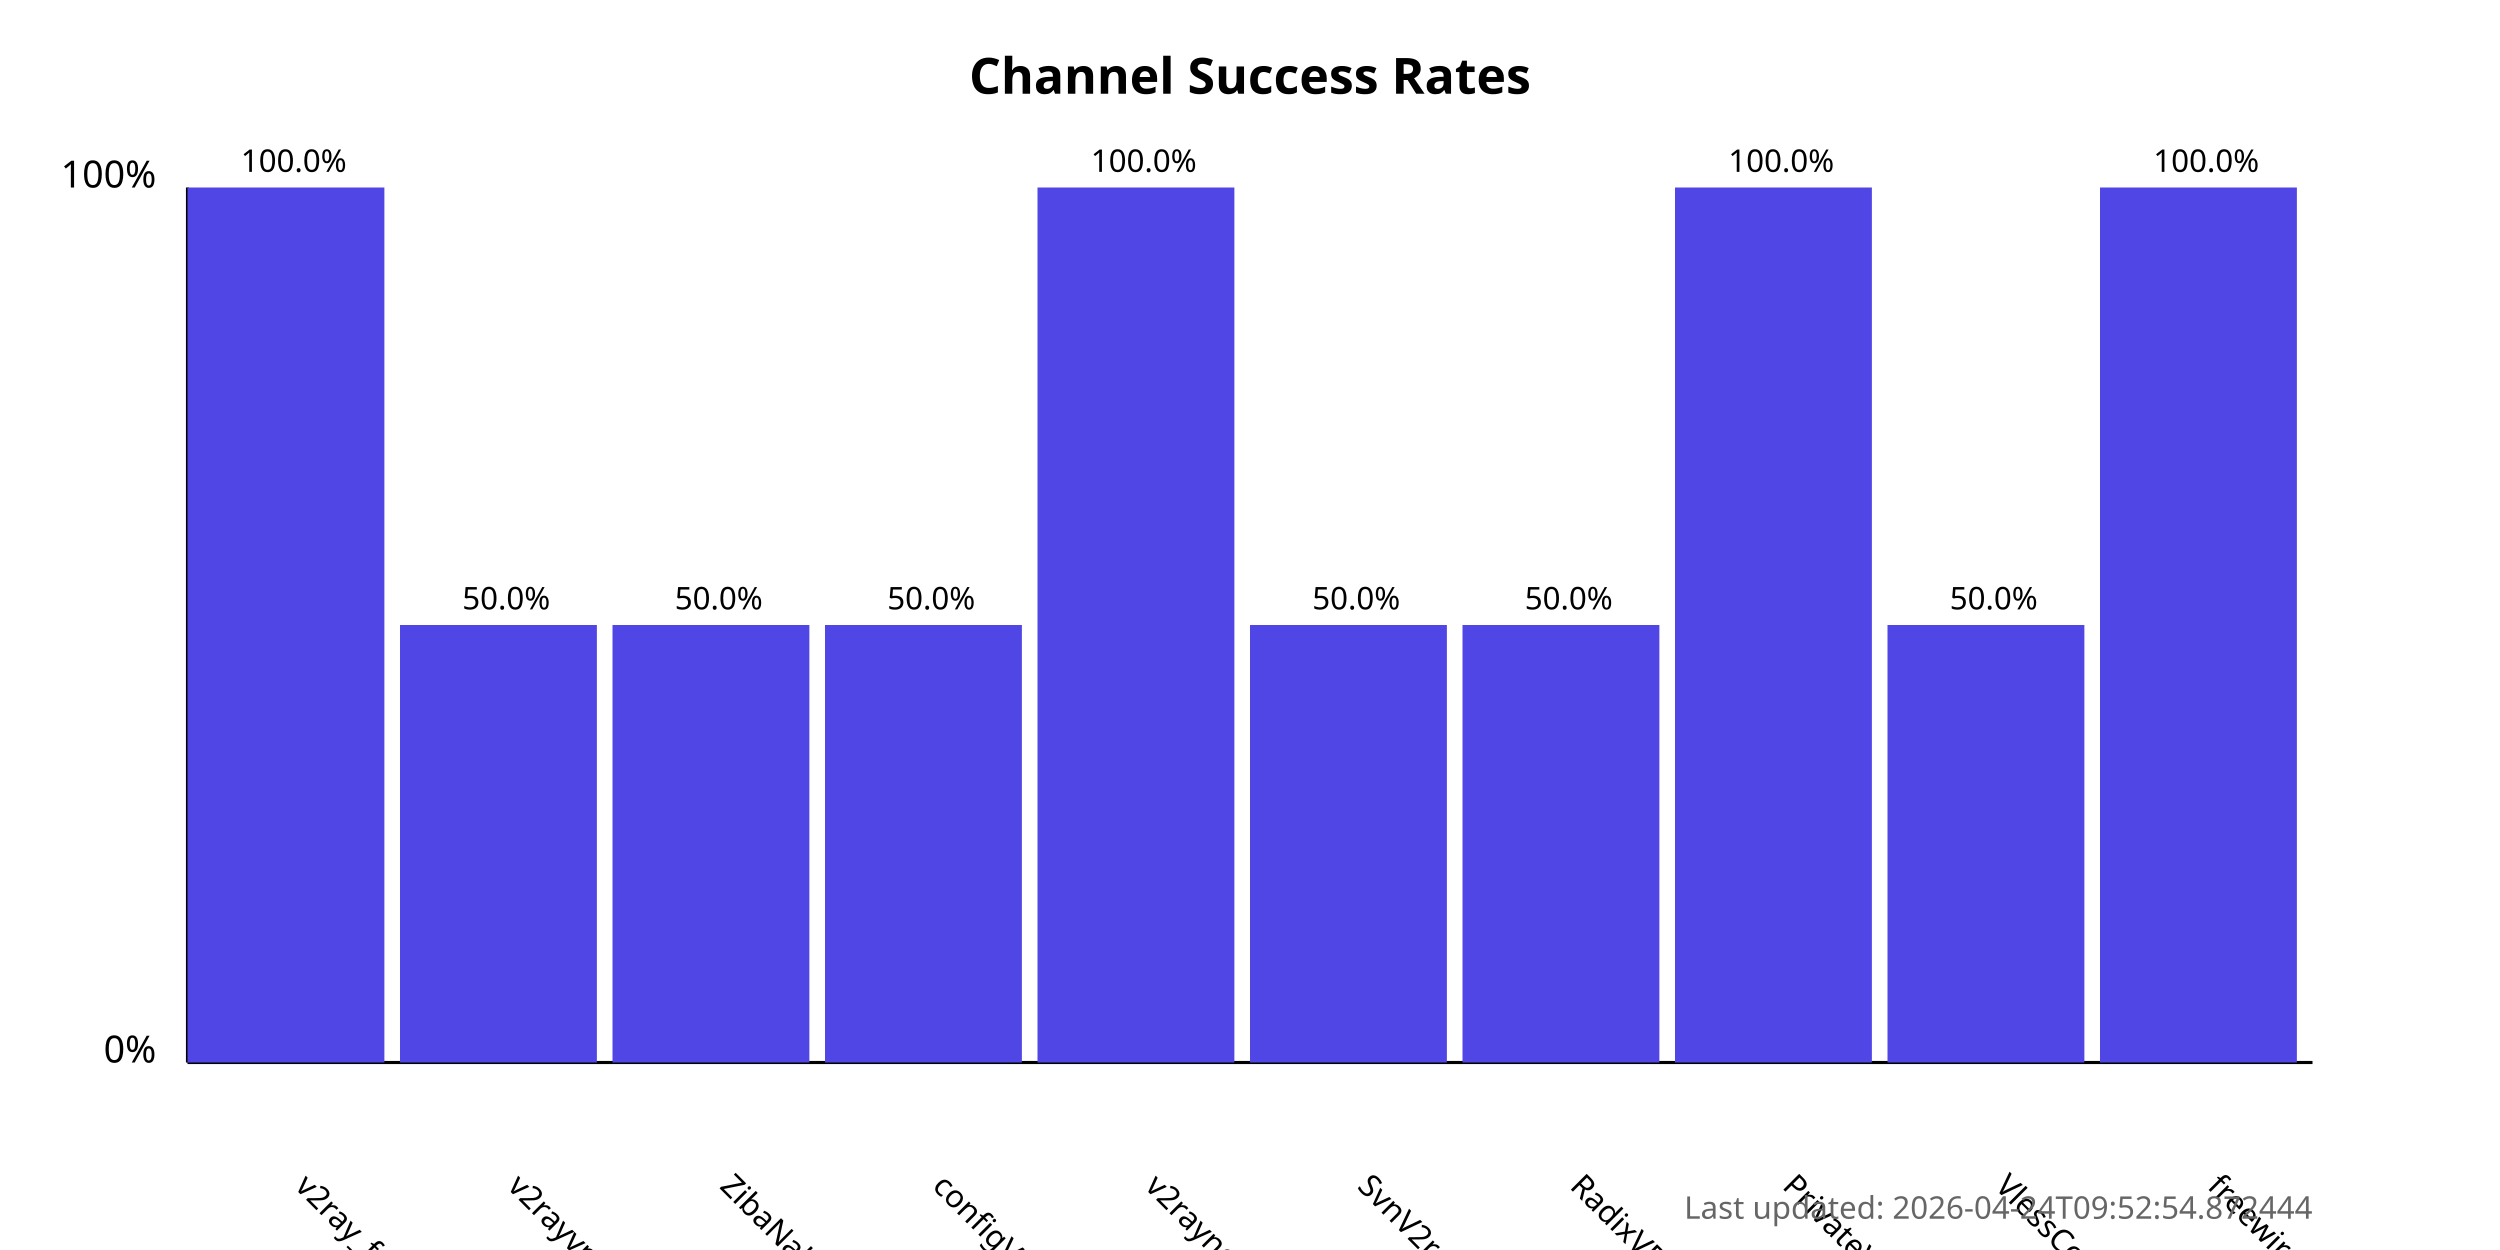
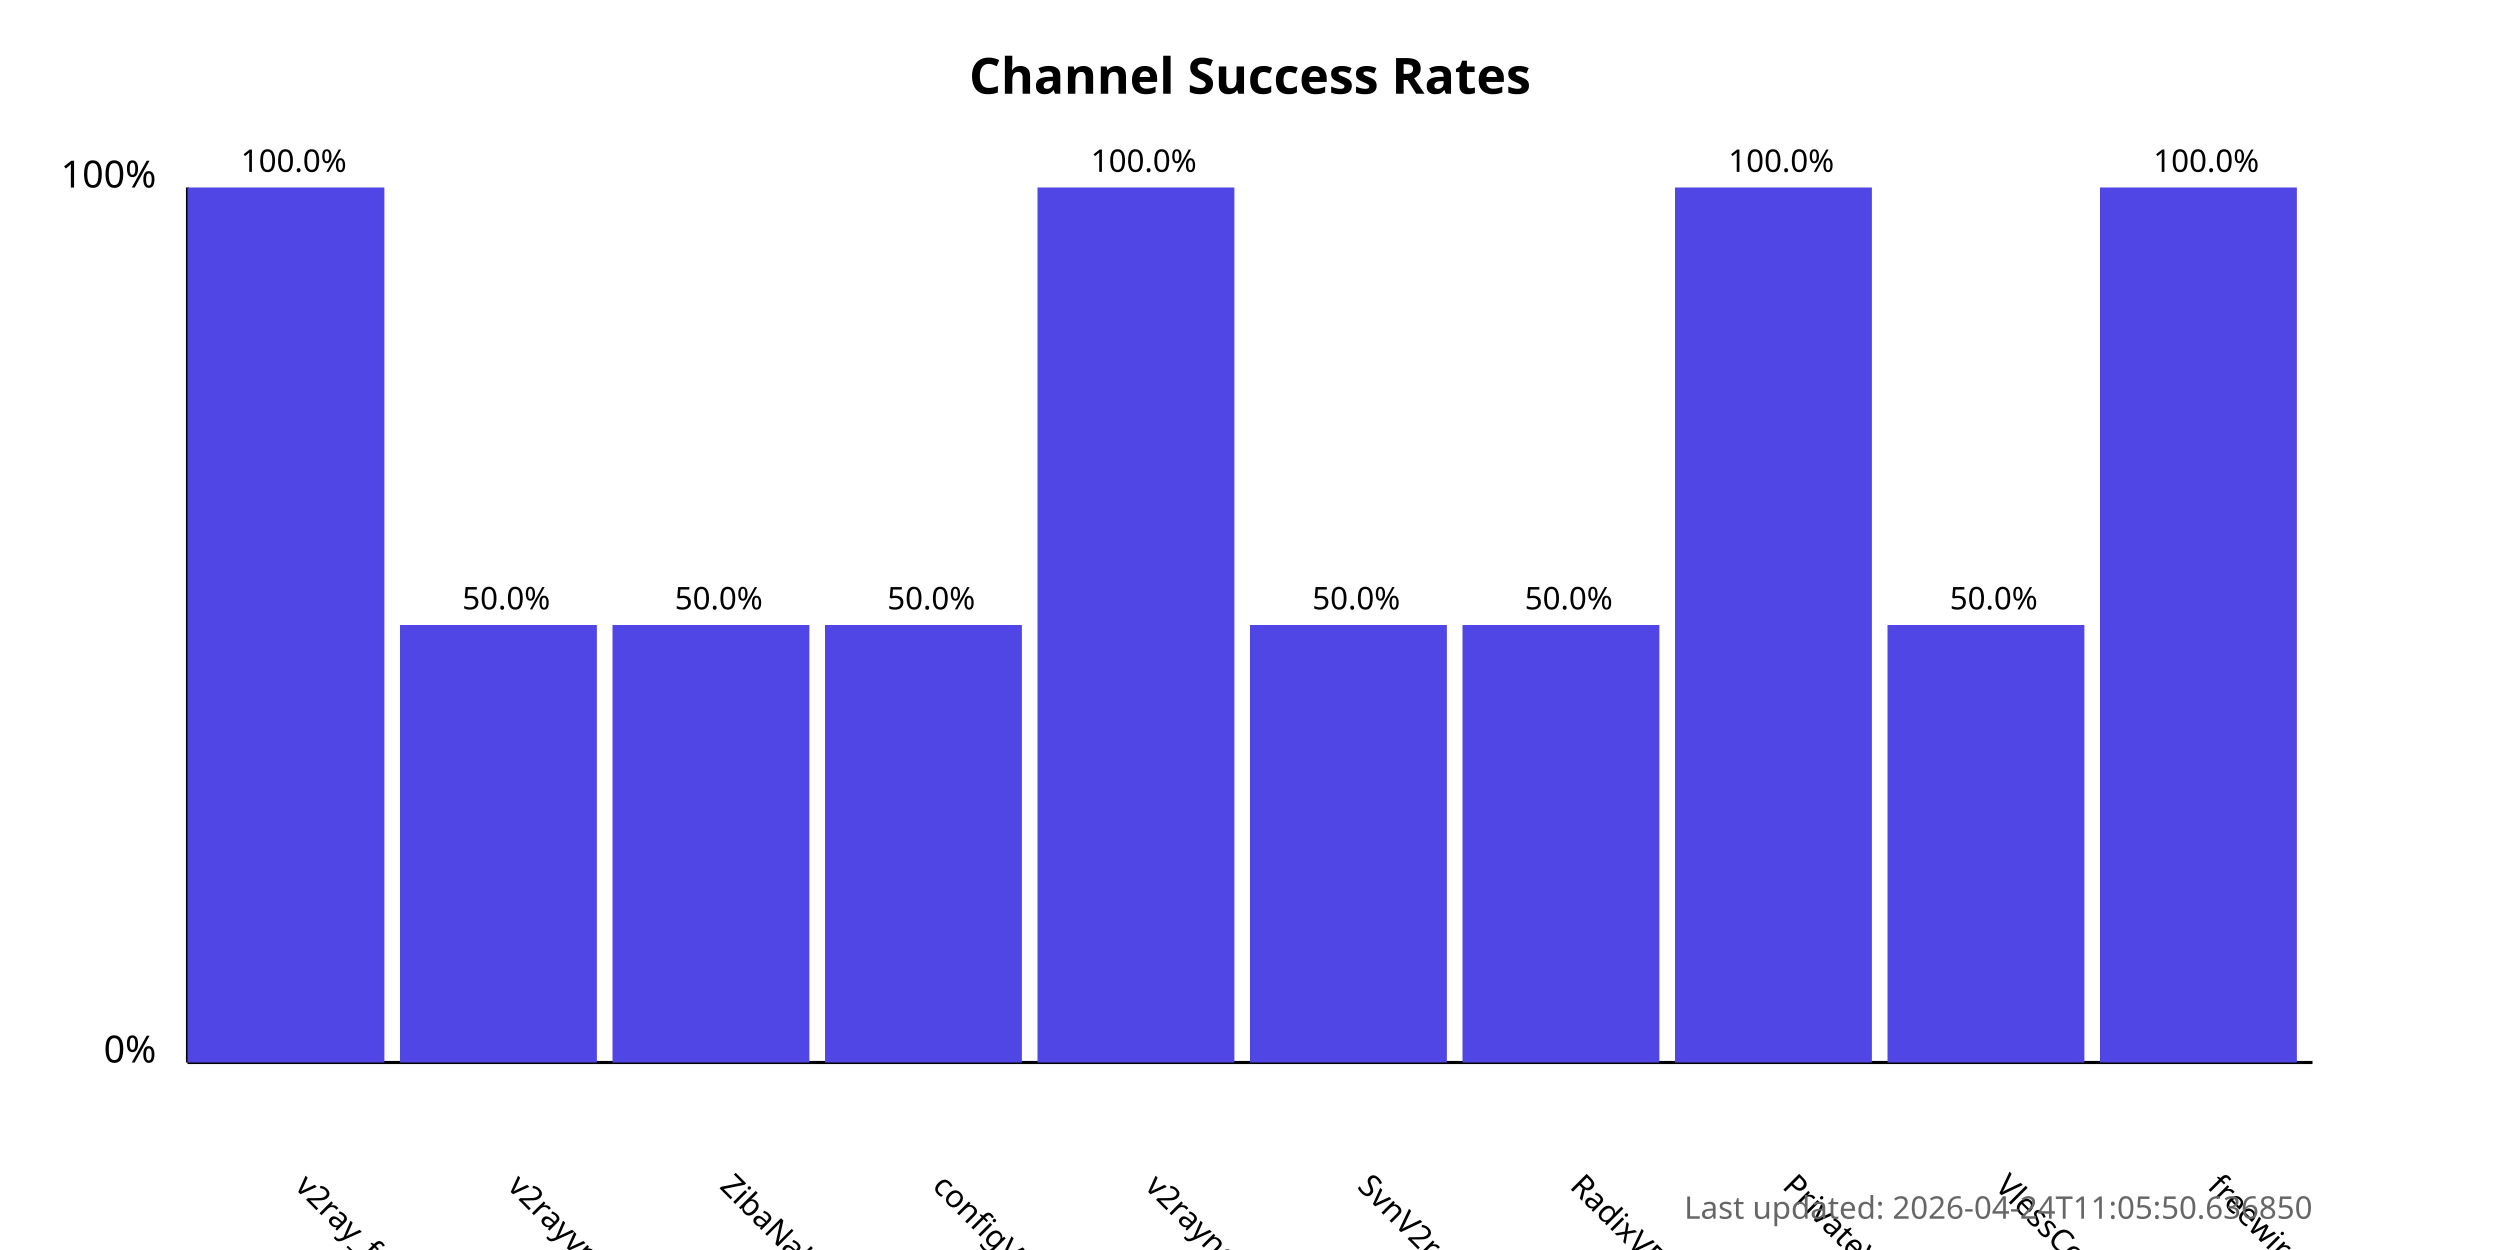
<svg xmlns="http://www.w3.org/2000/svg" width="800" height="400">
  <style>
            .chart-title { font: bold 16px sans-serif; }
            .axis-label { font: 12px sans-serif; }
            .tick-label { font: 10px sans-serif; }
            .bar { fill: #4f46e5; }
            .bar:hover { fill: #6366f1; }
            .timestamp { font: 10px sans-serif; fill: #666; }
        </style>
  <text x="400.0" y="30" text-anchor="middle" class="chart-title">
            Channel Success Rates
        </text>
  <line x1="60" y1="340" x2="60" y2="60" stroke="black" stroke-width="1" />
  <line x1="60" y1="340" x2="740" y2="340" stroke="black" stroke-width="1" />
  <text x="50" y="340" text-anchor="end" class="axis-label">0%</text>
  <text x="50" y="60" text-anchor="end" class="axis-label">100%</text>
  <g>
    <rect x="60" y="60.0" width="63.0" height="280.0" class="bar" />
    <text x="94.0" y="380" transform="rotate(45, 94.0, 380)" text-anchor="start" class="tick-label">
                v2ray_free_conf
            </text>
    <text x="94.0" y="55.0" text-anchor="middle" class="tick-label">
                100.0%
            </text>
  </g>
  <g>
    <rect x="128.0" y="200.0" width="63.0" height="140.0" class="bar" />
    <text x="162.0" y="380" transform="rotate(45, 162.0, 380)" text-anchor="start" class="tick-label">
                v2rayvpno
            </text>
    <text x="162.0" y="195.0" text-anchor="middle" class="tick-label">
                50.0%
            </text>
  </g>
  <g>
    <rect x="196.0" y="200.0" width="63.0" height="140.0" class="bar" />
    <text x="230.0" y="380" transform="rotate(45, 230.0, 380)" text-anchor="start" class="tick-label">
                ZibaNabz
            </text>
    <text x="230.0" y="195.0" text-anchor="middle" class="tick-label">
                50.0%
            </text>
  </g>
  <g>
    <rect x="264.0" y="200.0" width="63.0" height="140.0" class="bar" />
    <text x="298.0" y="380" transform="rotate(45, 298.0, 380)" text-anchor="start" class="tick-label">
                configV2rayForFree
            </text>
    <text x="298.0" y="195.0" text-anchor="middle" class="tick-label">
                50.0%
            </text>
  </g>
  <g>
    <rect x="332.0" y="60.0" width="63.0" height="280.0" class="bar" />
    <text x="366.0" y="380" transform="rotate(45, 366.0, 380)" text-anchor="start" class="tick-label">
                v2rayngvpn
            </text>
    <text x="366.0" y="55.0" text-anchor="middle" class="tick-label">
                100.0%
            </text>
  </g>
  <g>
    <rect x="400.0" y="200.0" width="63.0" height="140.0" class="bar" />
    <text x="434.0" y="380" transform="rotate(45, 434.0, 380)" text-anchor="start" class="tick-label">
                SvnV2ray
            </text>
    <text x="434.0" y="195.0" text-anchor="middle" class="tick-label">
                50.0%
            </text>
  </g>
  <g>
    <rect x="468.0" y="200.0" width="63.0" height="140.0" class="bar" />
    <text x="502.0" y="380" transform="rotate(45, 502.0, 380)" text-anchor="start" class="tick-label">
                RadixVPN
            </text>
    <text x="502.0" y="195.0" text-anchor="middle" class="tick-label">
                50.0%
            </text>
  </g>
  <g>
    <rect x="536.0" y="60.0" width="63.0" height="280.0" class="bar" />
    <text x="570.0" y="380" transform="rotate(45, 570.0, 380)" text-anchor="start" class="tick-label">
                PrivateVPNs
            </text>
    <text x="570.0" y="55.0" text-anchor="middle" class="tick-label">
                100.0%
            </text>
  </g>
  <g>
    <rect x="604.0" y="200.0" width="63.0" height="140.0" class="bar" />
    <text x="638.0" y="380" transform="rotate(45, 638.0, 380)" text-anchor="start" class="tick-label">
                VlessConfig
            </text>
    <text x="638.0" y="195.0" text-anchor="middle" class="tick-label">
                50.0%
            </text>
  </g>
  <g>
    <rect x="672.0" y="60.0" width="63.0" height="280.0" class="bar" />
    <text x="706.0" y="380" transform="rotate(45, 706.0, 380)" text-anchor="start" class="tick-label">
                freewireguard
            </text>
    <text x="706.0" y="55.0" text-anchor="middle" class="tick-label">
                100.0%
            </text>
  </g>
  <text x="740" y="390" text-anchor="end" class="timestamp">
-             Last updated: 2026-04-24T09:52:54.872444
+             Last updated: 2026-04-24T11:05:50.636850
        </text>
</svg>
